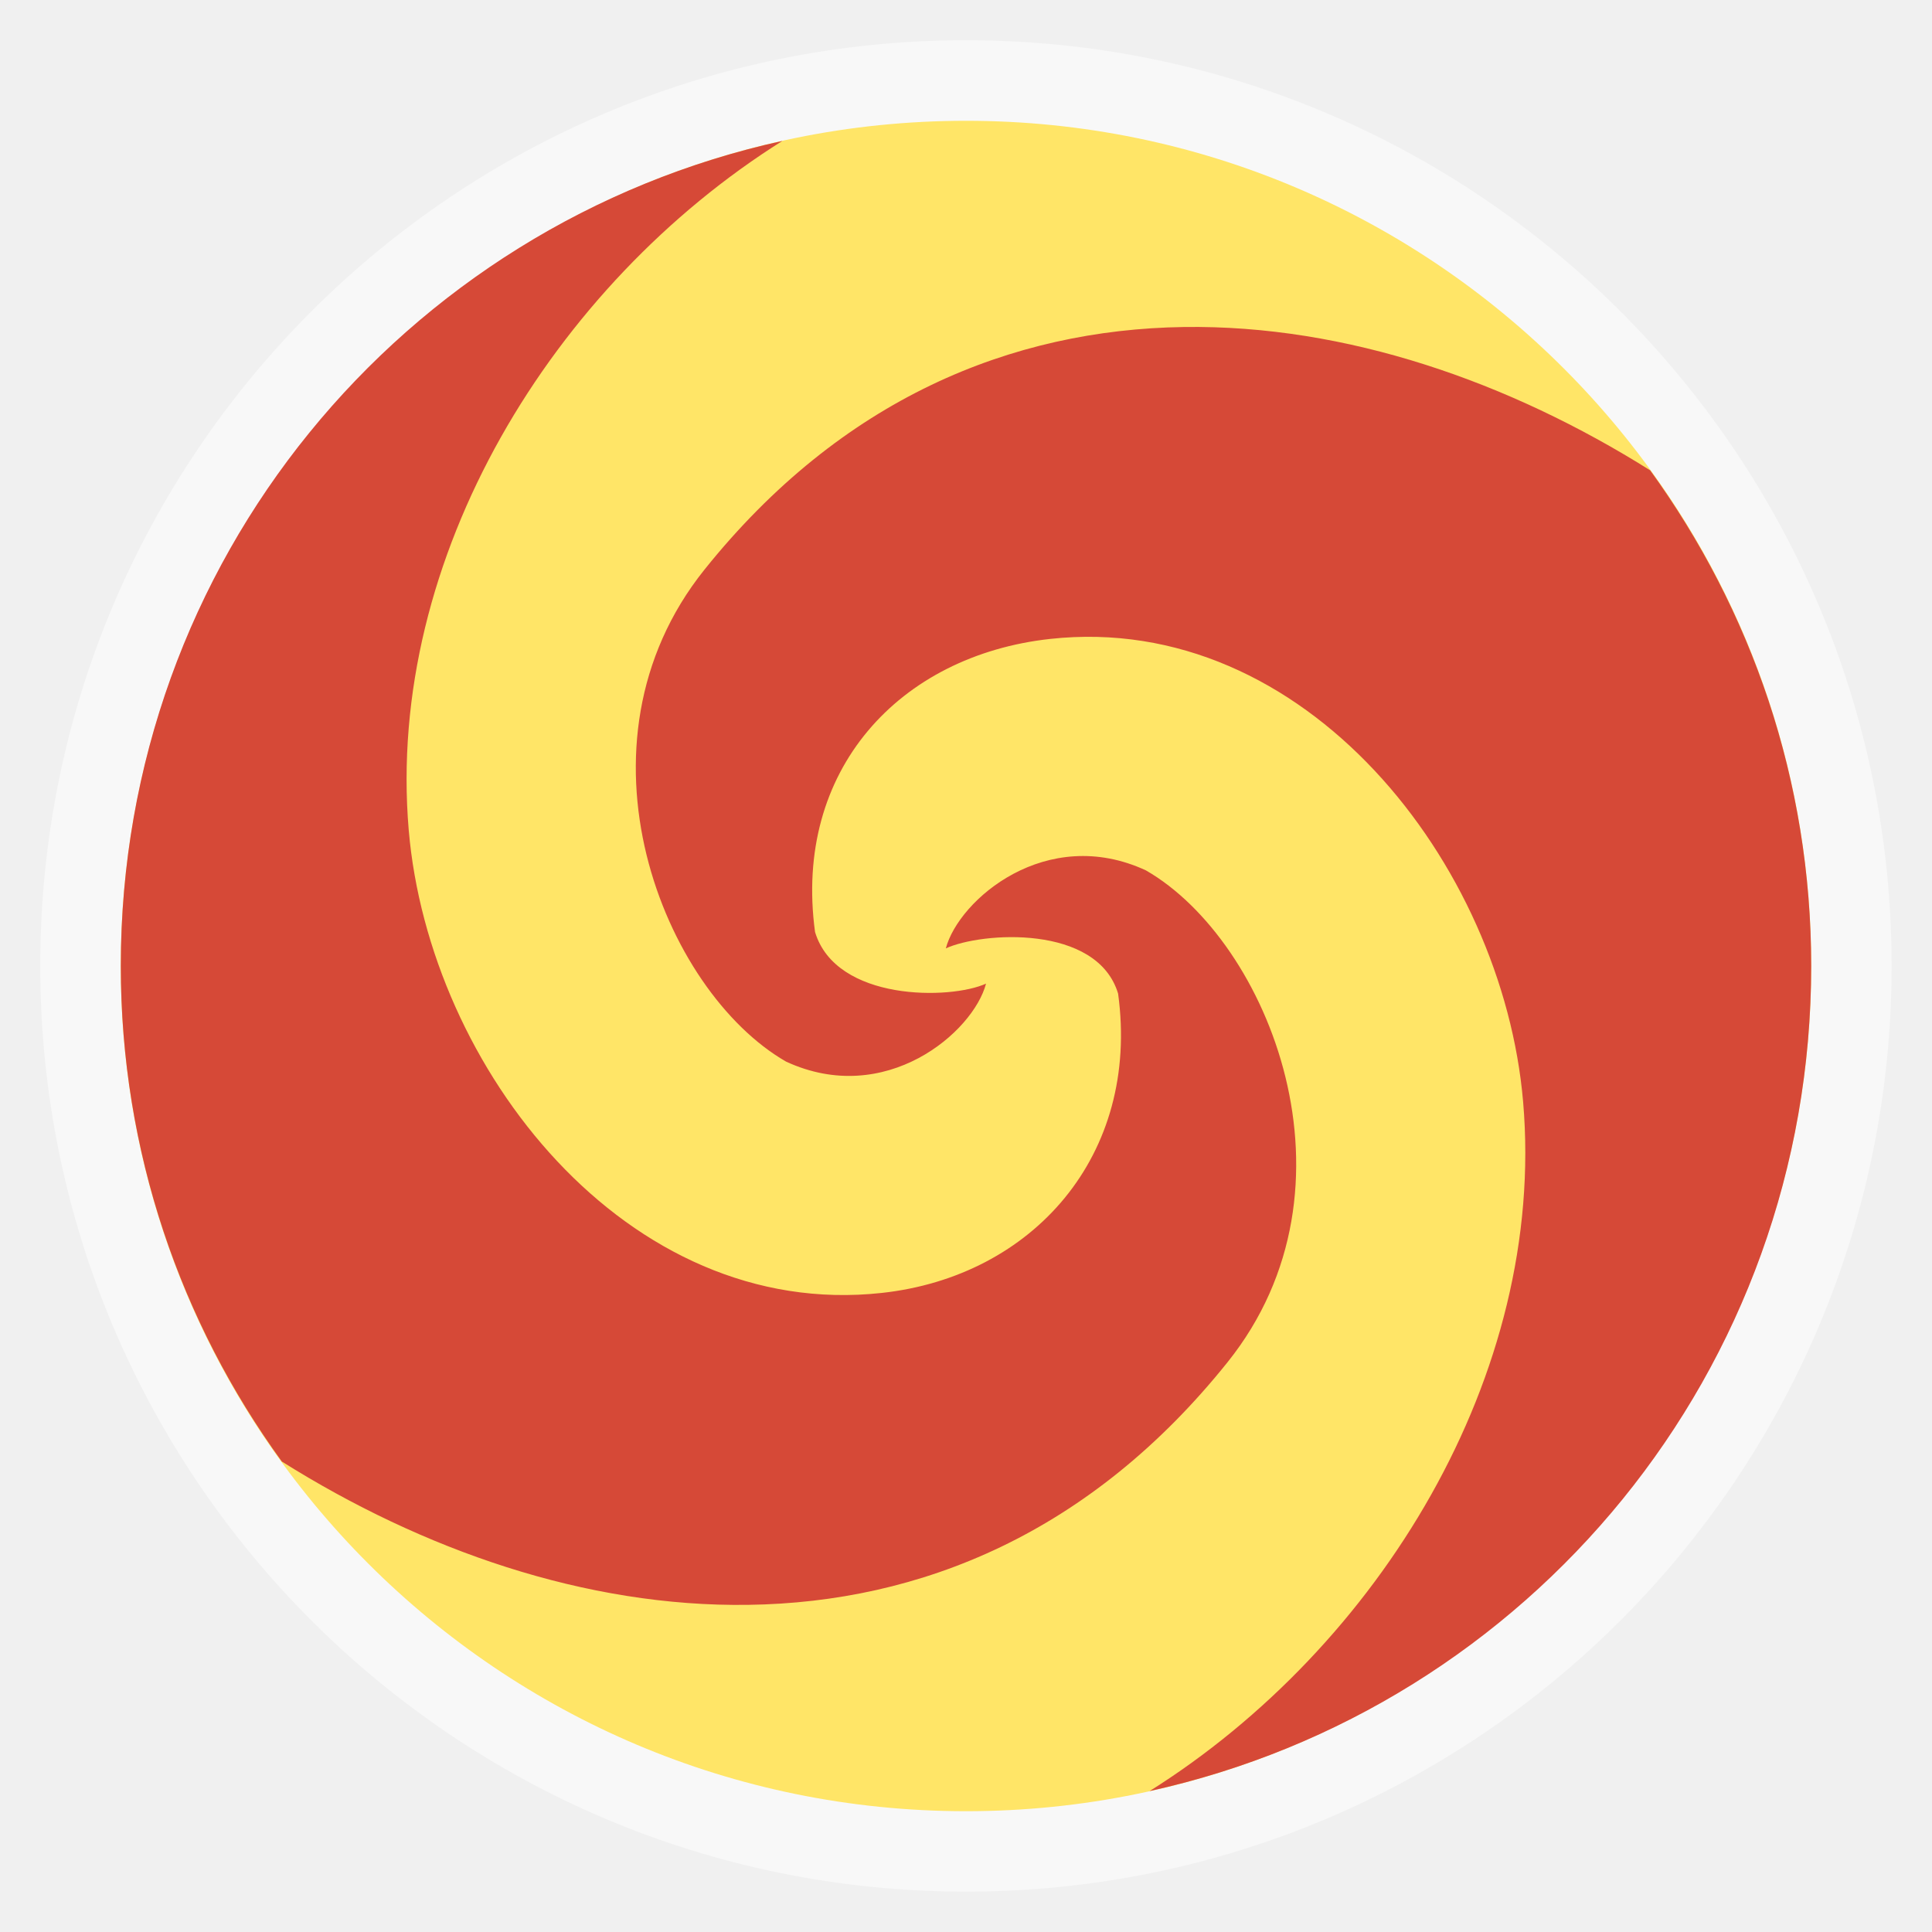
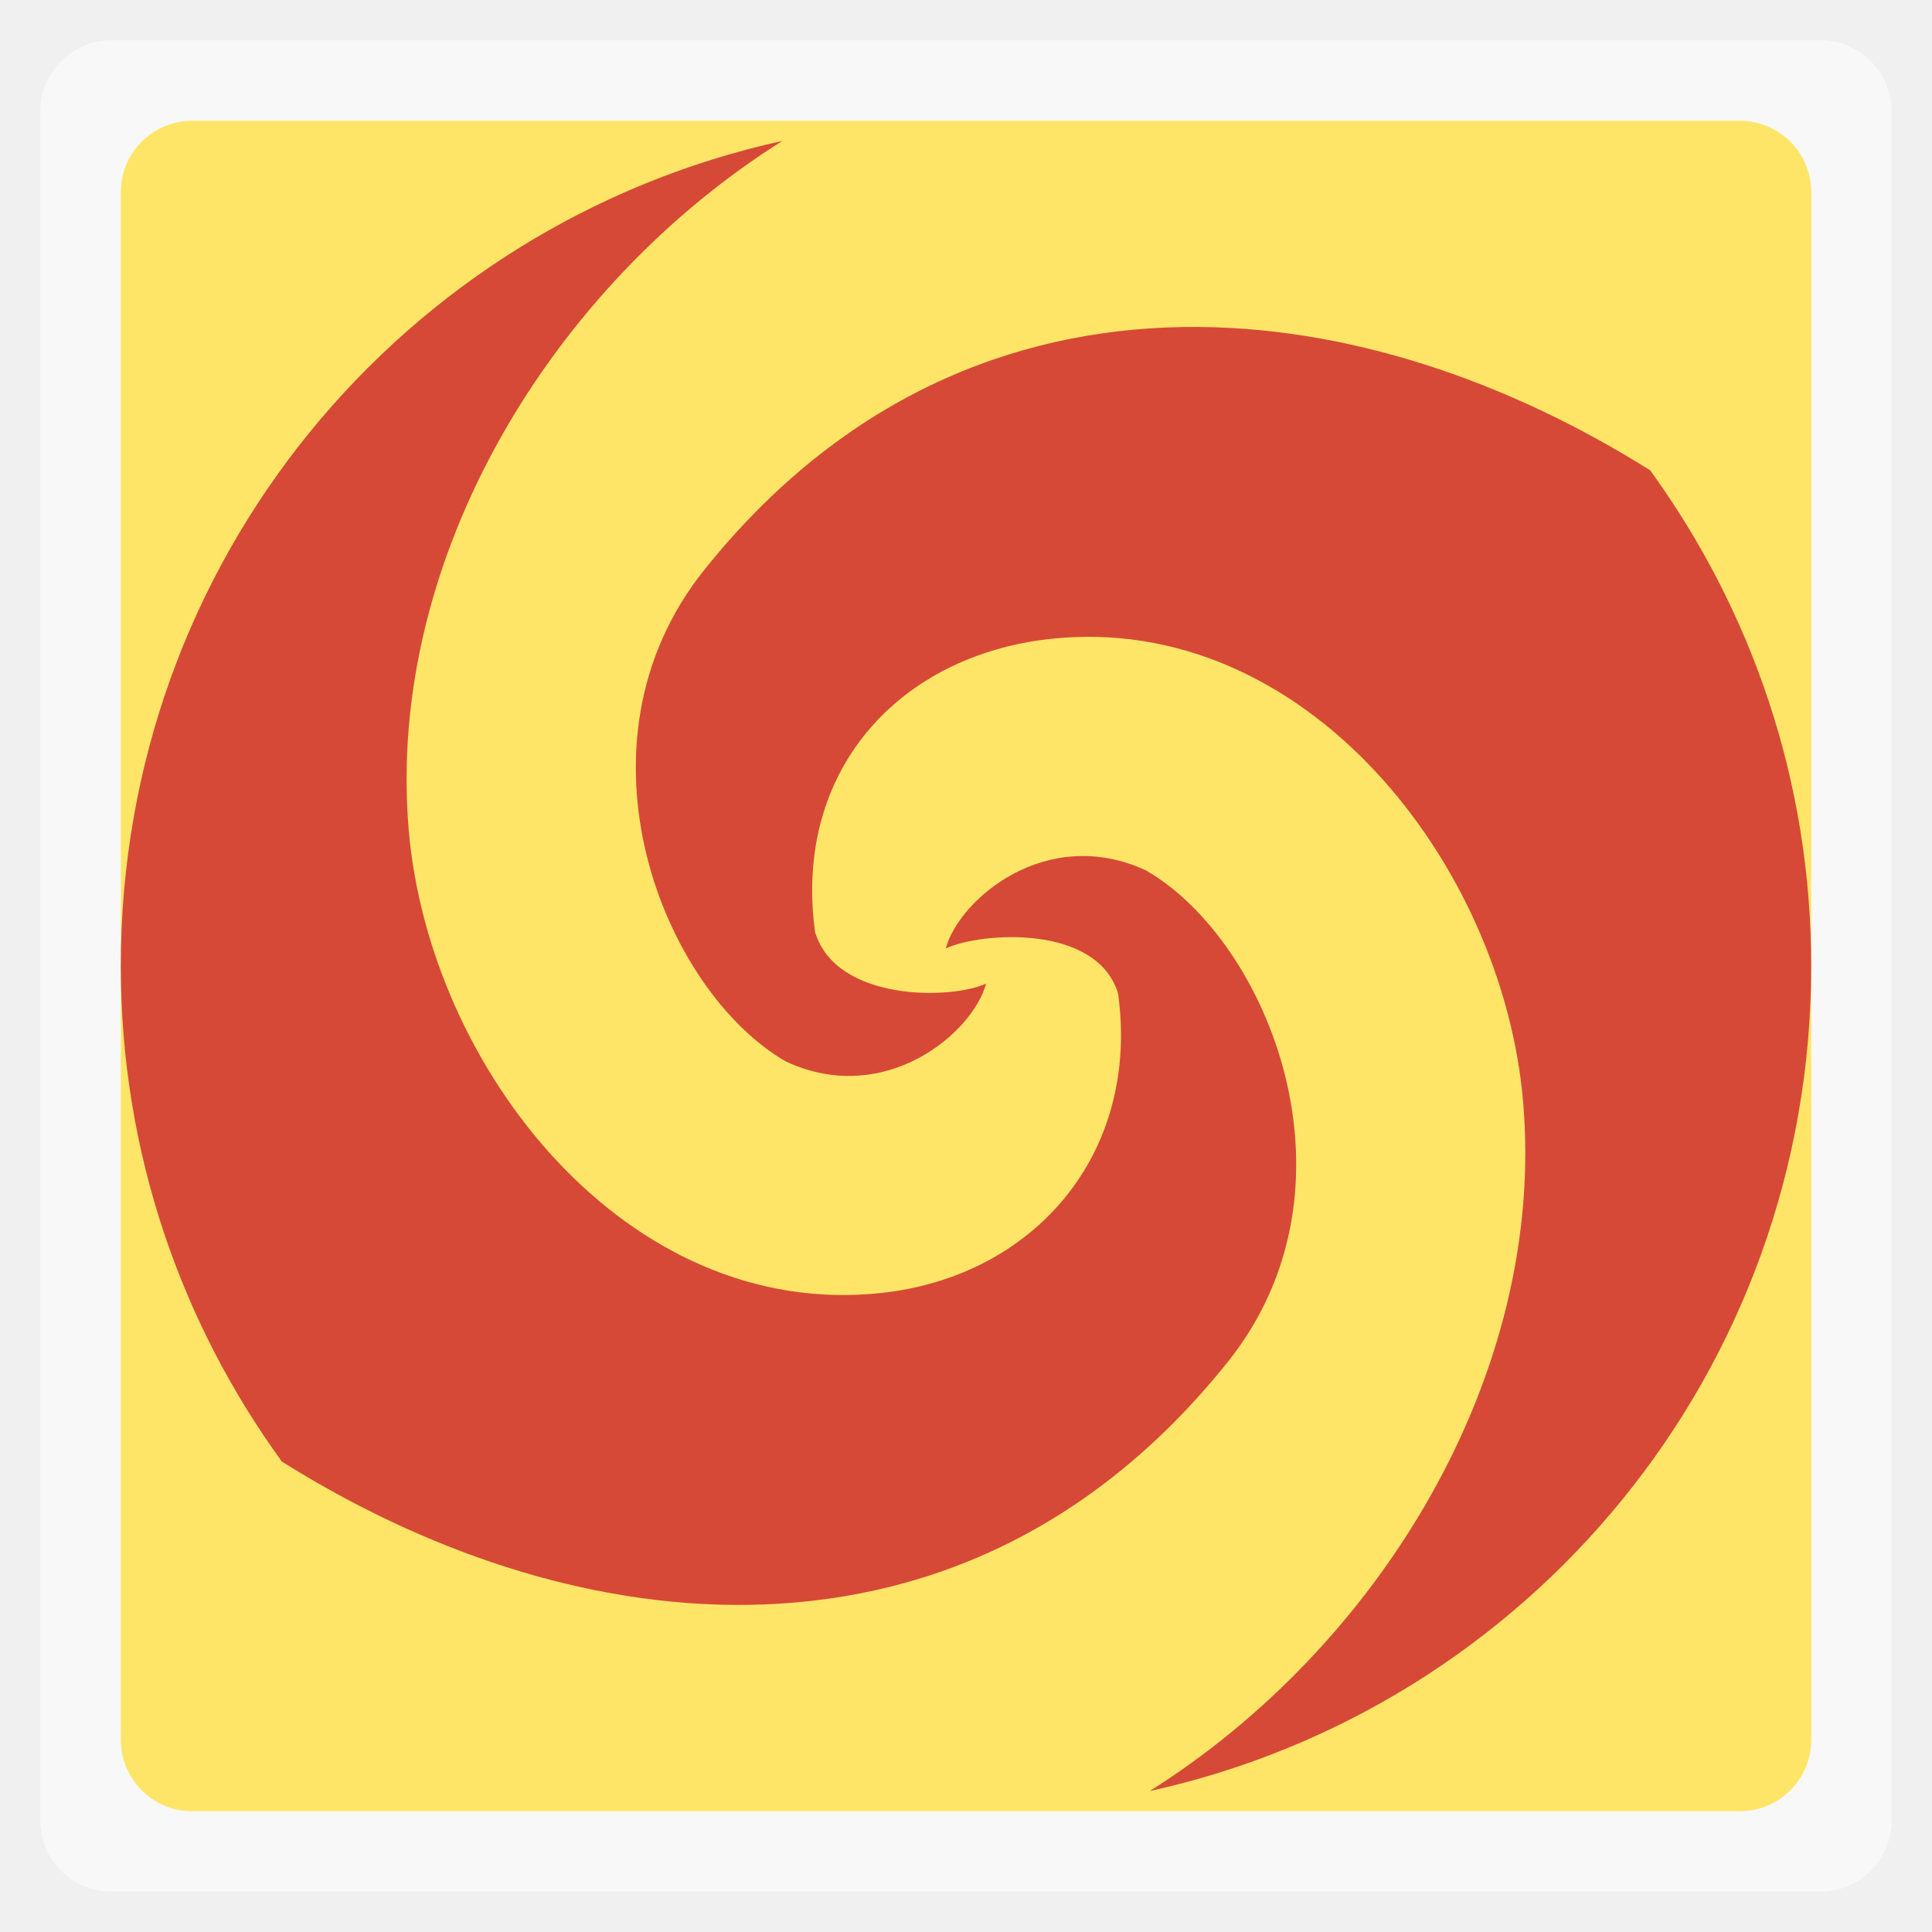
<svg xmlns="http://www.w3.org/2000/svg" width="48" viewBox="0 0 13.547 13.547" height="48">
-   <rect height="12.982" rx="6.491" y="0.282" x="0.282" width="12.982" opacity="0.5" fill="#ffffff" fill-rule="evenodd" />
-   <rect height="11.853" rx="5.926" y="0.847" x="0.847" width="11.853" fill="#ffe567" fill-rule="evenodd" />
+   <rect height="12.982" rx="0.5" y="0.282" x="0.282" width="12.982" opacity="0.5" fill="#ffffff" fill-rule="evenodd" />
+   <rect height="11.853" rx="0.5" y="0.847" x="0.847" width="11.853" fill="#ffe567" fill-rule="evenodd" />
  <path d="M 5.486,0.988 C 2.825,1.573 0.847,3.932 0.847,6.773 c 0,1.303 0.421,2.499 1.129,3.475 0.985,0.619 2.13,1.022 3.272,1.005 C 6.452,11.236 7.646,10.753 8.608,9.551 9.592,8.323 8.896,6.598 8.035,6.103 7.338,5.78 6.723,6.308 6.632,6.65 6.882,6.535 7.693,6.479 7.84,6.967 7.995,8.102 7.241,8.951 6.182,9.066 4.395,9.261 3.009,7.491 2.866,5.821 2.703,3.907 3.879,1.998 5.486,0.988 z M 8.299,2.293 C 7.095,2.311 5.901,2.794 4.939,3.995 3.955,5.224 4.651,6.949 5.512,7.444 6.209,7.766 6.824,7.239 6.914,6.897 6.665,7.011 5.862,7.023 5.715,6.535 5.561,5.401 6.306,4.596 7.364,4.48 9.151,4.285 10.537,6.055 10.68,7.726 10.844,9.64 9.668,11.549 8.061,12.559 10.721,11.974 12.7,9.614 12.7,6.773 12.7,5.47 12.279,4.275 11.571,3.298 10.586,2.679 9.441,2.276 8.299,2.293 z" fill="#d64937" fill-rule="evenodd" color="#000000" />
</svg>
